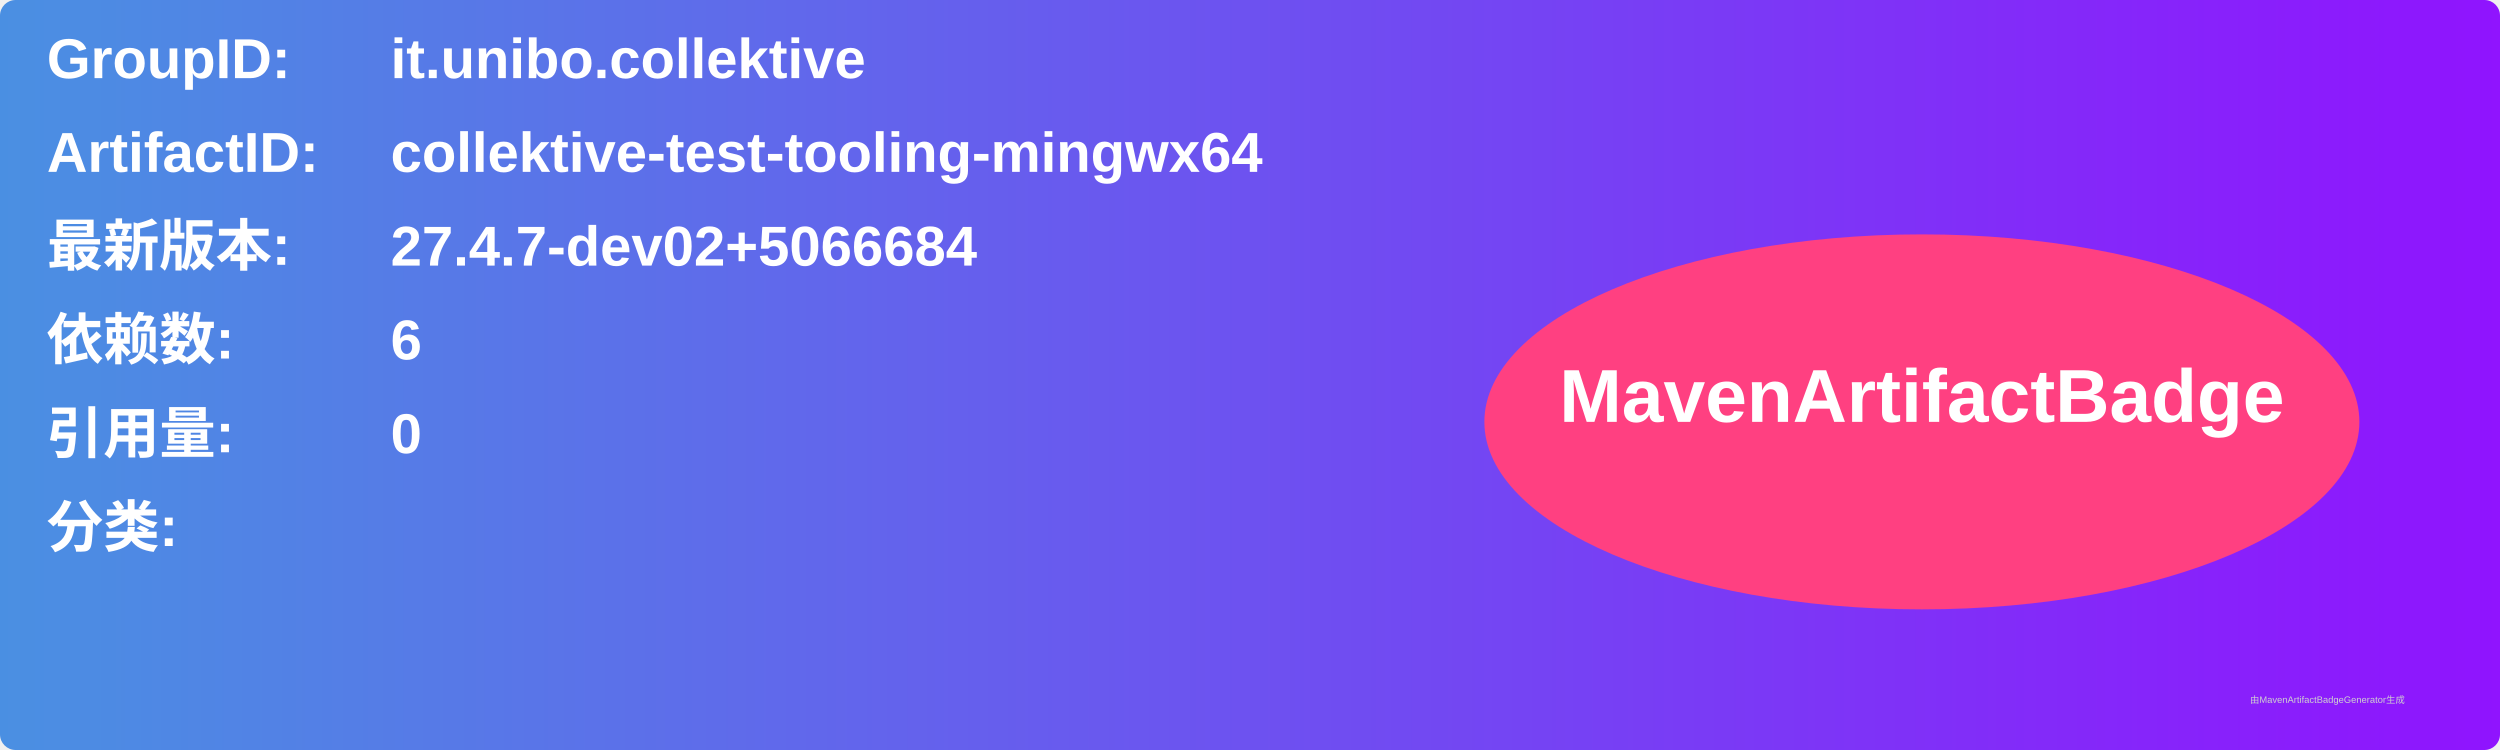
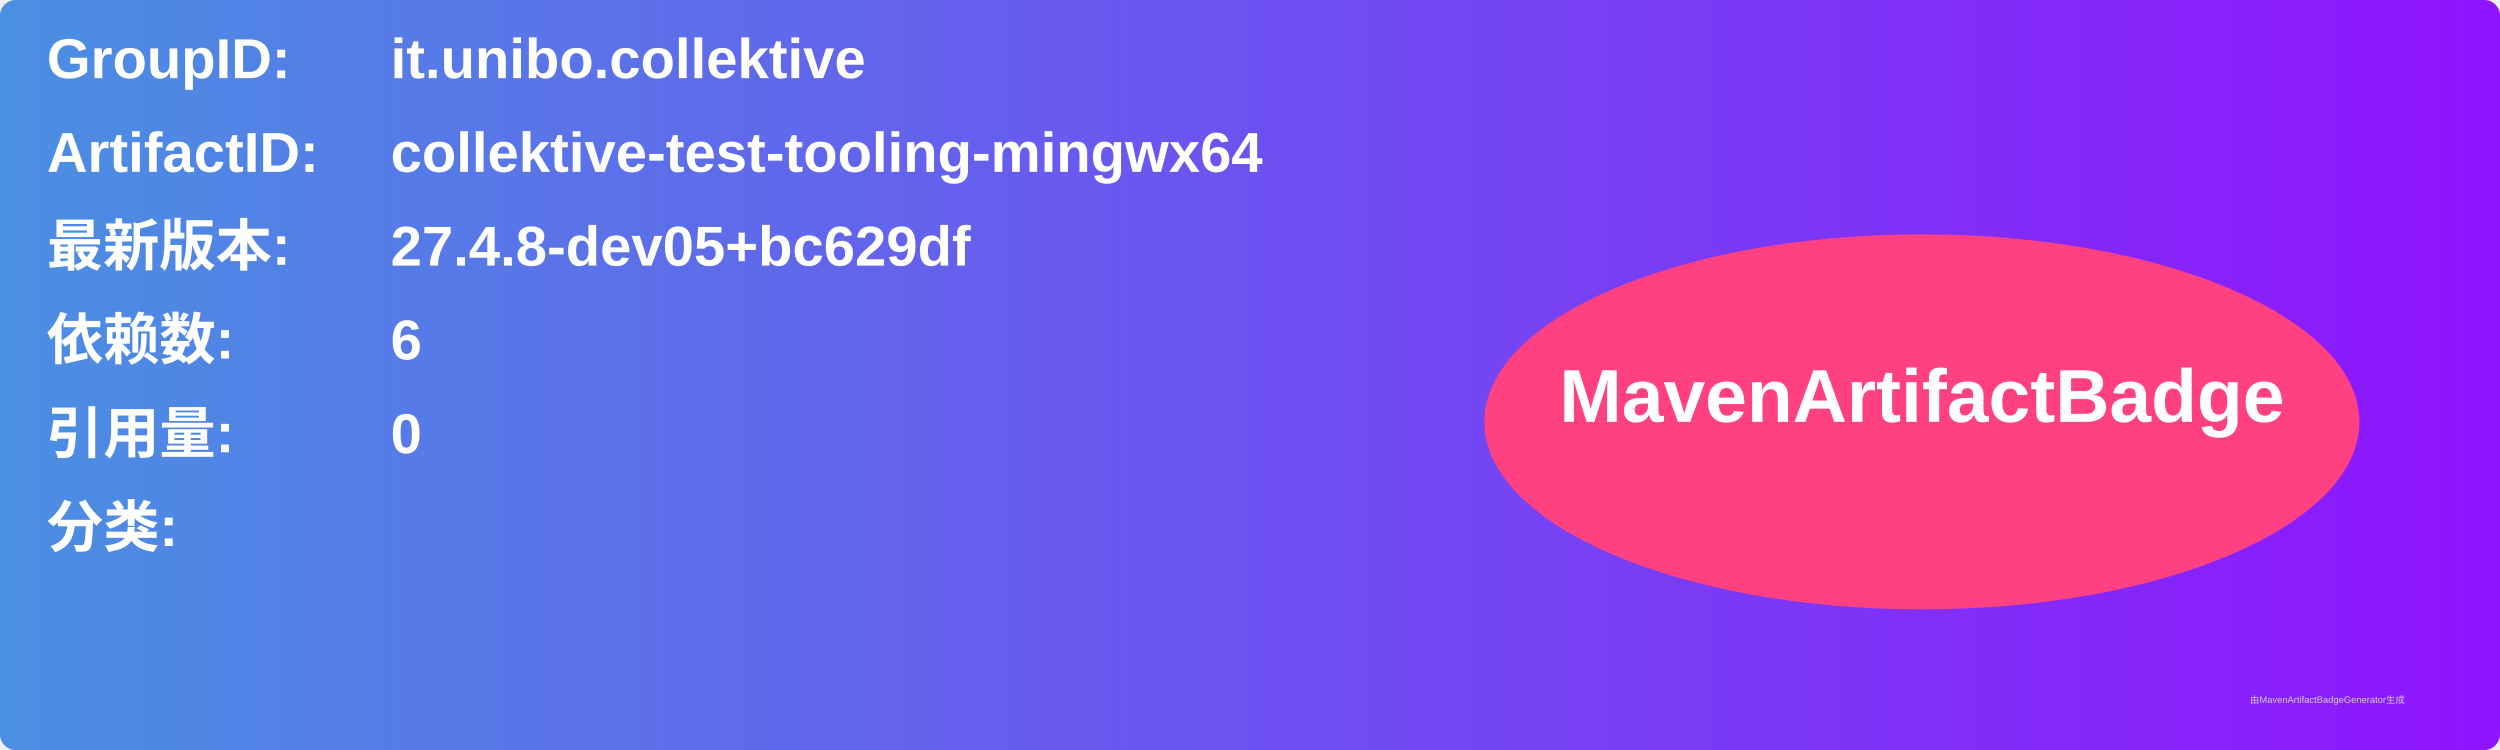
<svg xmlns="http://www.w3.org/2000/svg" width="800" height="240" viewBox="0 0 800 240">
  <linearGradient id="grad" x1="0%" y1="0%" x2="100%" y2="0%">
    <stop offset="0%" stop-color="#4a90e2" />
    <stop offset="100%" stop-color="#9013fe" />
  </linearGradient>
  <rect width="100%" height="100%" rx="5" ry="5" fill="url(#grad)" />
  <g transform="translate(15, 15)">
    <text x="0" y="10" font-family="Arial" font-size="18" fill="white" font-weight="bold" width="260">GroupID:</text>
    <text x="110" y="10" font-family="Arial" font-size="18" fill="white" font-weight="bold" width="460">it.unibo.collektive</text>
    <text x="0" y="40" font-family="Arial" font-size="18" fill="white" font-weight="bold" width="260">ArtifactID:</text>
    <text x="110" y="40" font-family="Arial" font-size="18" fill="white" font-weight="bold" width="460">collektive-test-tooling-mingwx64</text>
    <text x="0" y="70" font-family="Arial" font-size="18" fill="white" font-weight="bold">最新版本:</text>
    <text x="110" y="70" font-family="Arial" font-size="18" fill="white" font-weight="bold">
-       <tspan font-weight="bold">27.4.7-dev02+5066684</tspan>
+       <tspan font-weight="bold">27.4.8-dev05+bc629df</tspan>
    </text>
    <text x="0" y="100" font-family="Arial" font-size="18" fill="white" font-weight="bold">依赖数: </text>
    <text x="110" y="100" font-family="Arial" font-size="18" fill="white">
      <tspan font-weight="bold">6</tspan>
    </text>
    <text x="0" y="130" font-family="Arial" font-size="18" fill="white" font-weight="bold">引用量: </text>
    <text x="110" y="130" font-family="Arial" font-size="18" fill="white">
      <tspan font-weight="bold">0</tspan>
    </text>
    <text x="0" y="160" font-family="Arial" font-size="18" fill="white" font-weight="bold">分类:</text>
    <text x="10" y="190" font-family="Arial" font-size="10" fill="white">
      <tspan font-weight="bold" />
    </text>
    <ellipse cx="600" cy="120" rx="140" ry="60" fill="#ff4081" />
    <text x="600" y="120" text-anchor="middle" font-family="Arial" font-size="24" fill="white" font-weight="bold">MavenArtifactBadge</text>
  </g>
  <text x="720" y="225" font-family="Arial" font-size="3" fill="#d0d0d0">由MavenArtifactBadgeGenerator生成</text>
</svg>
